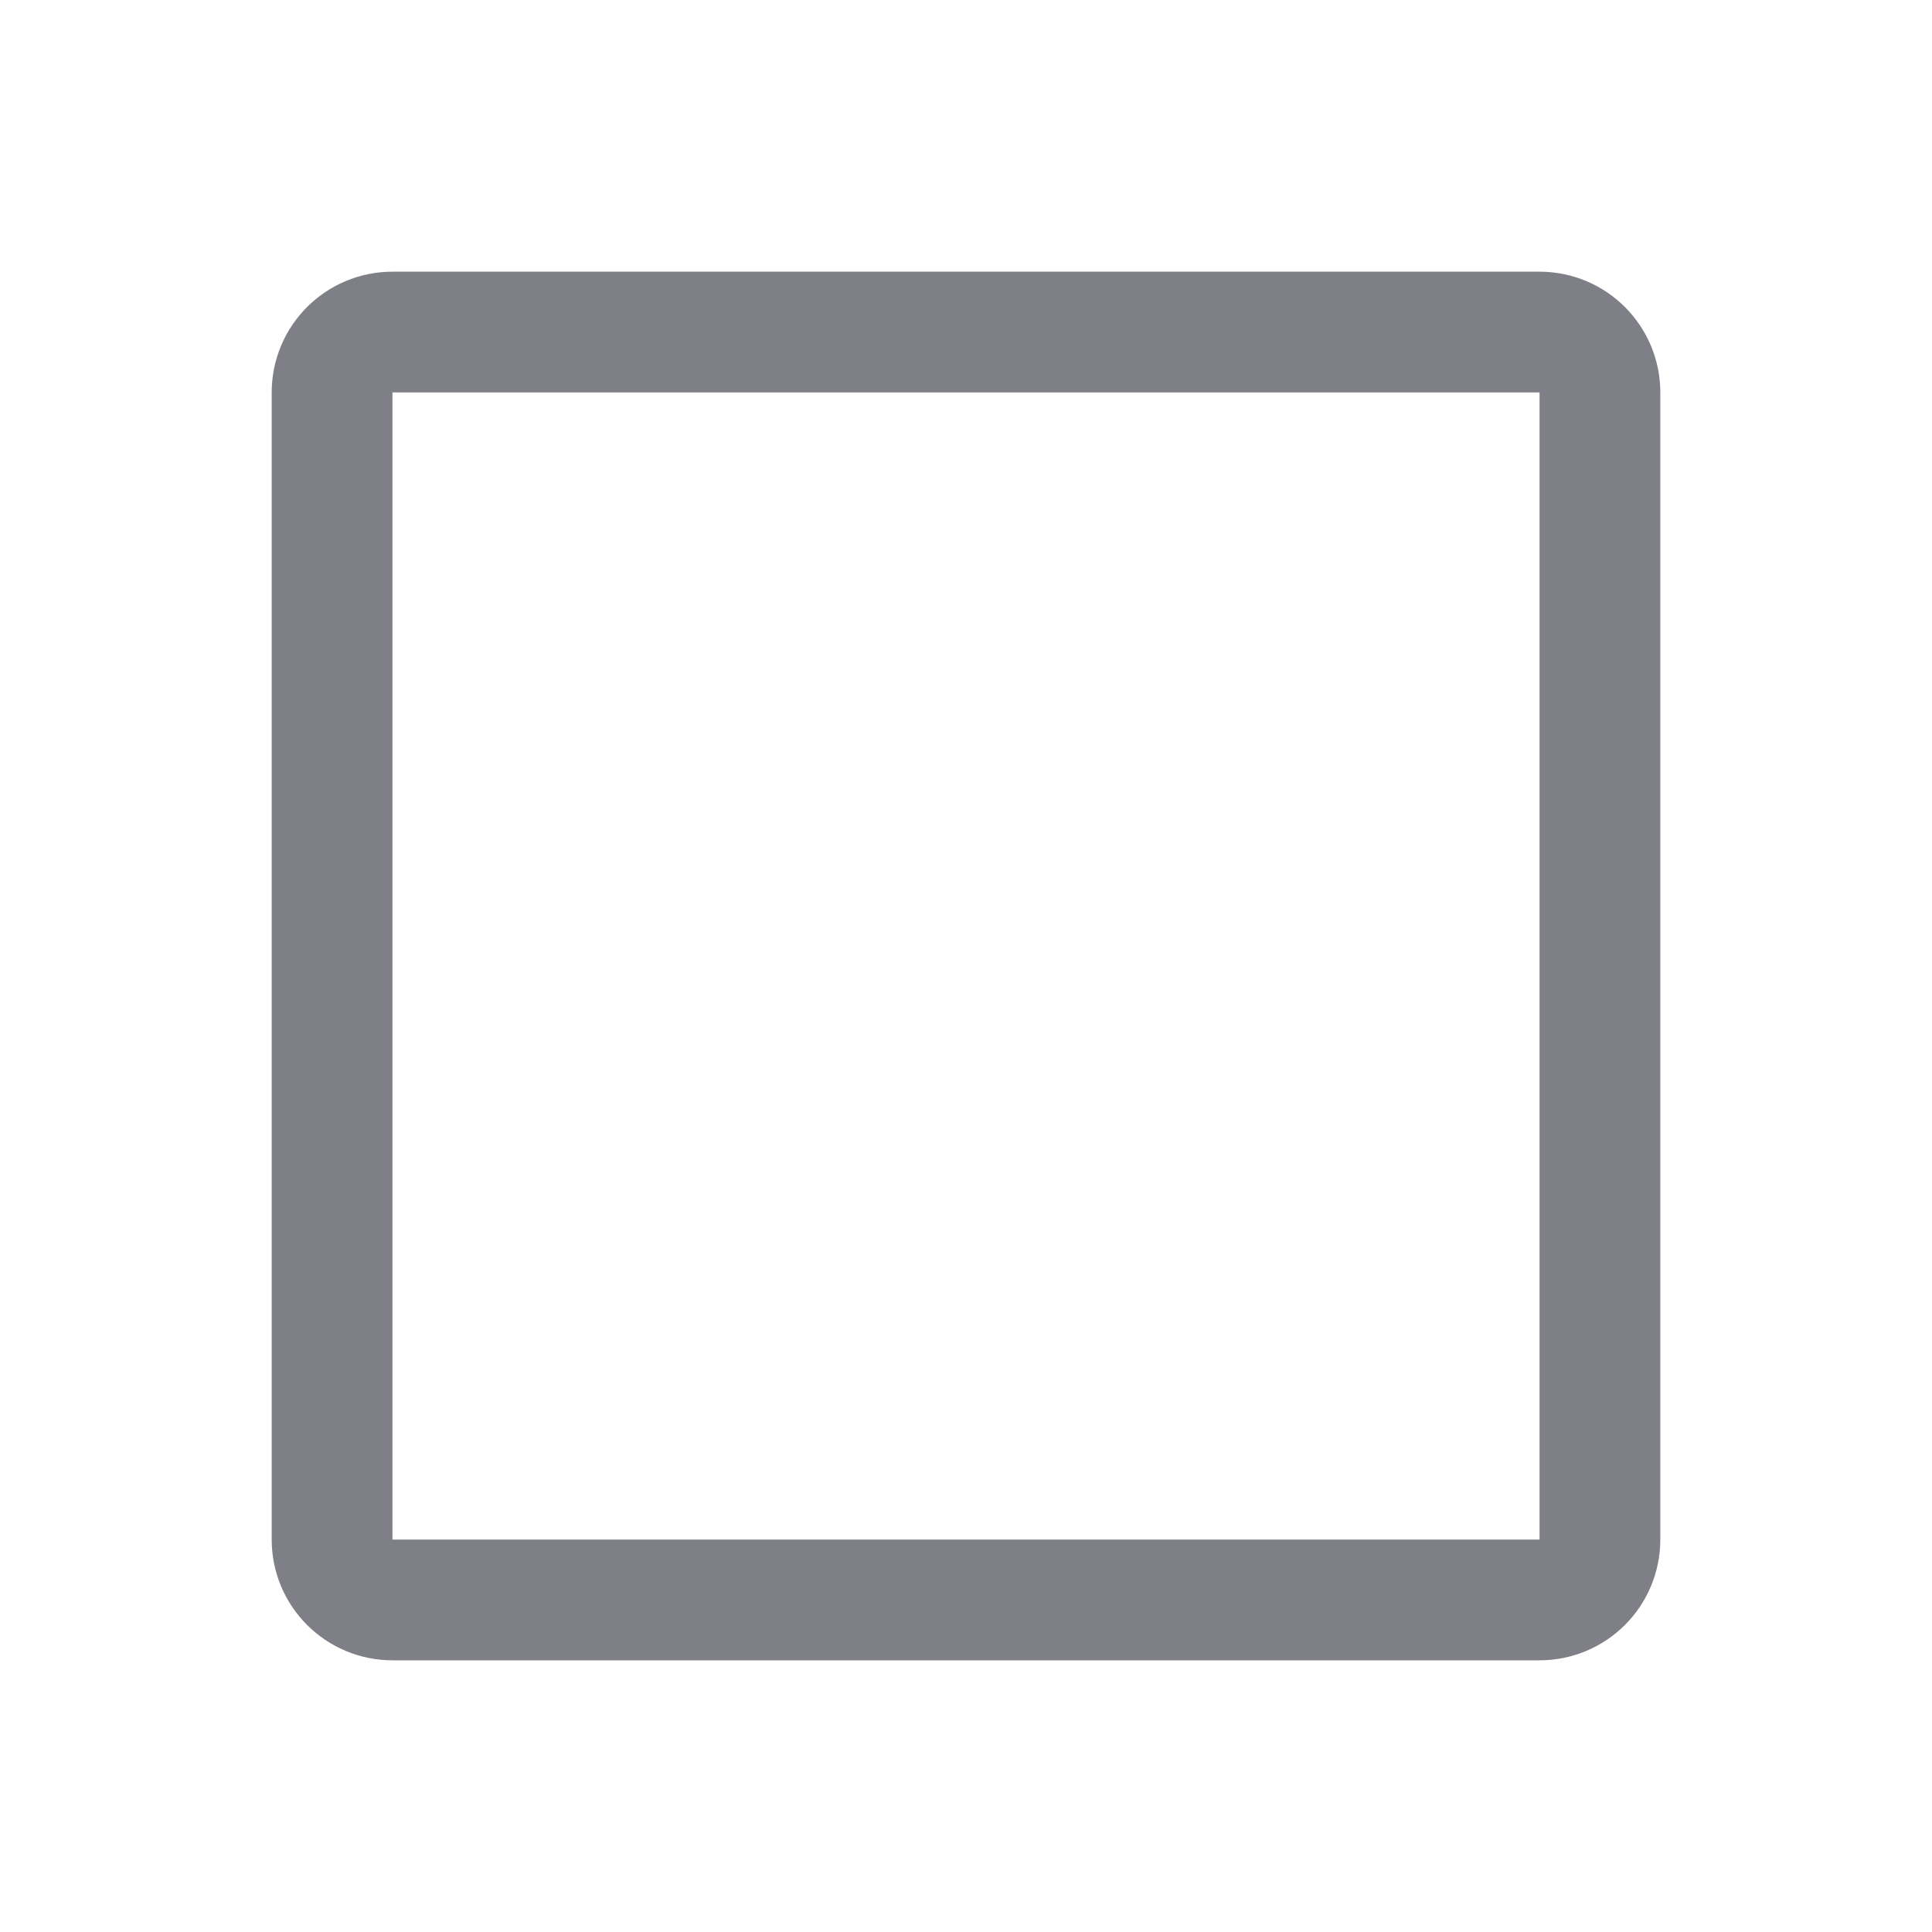
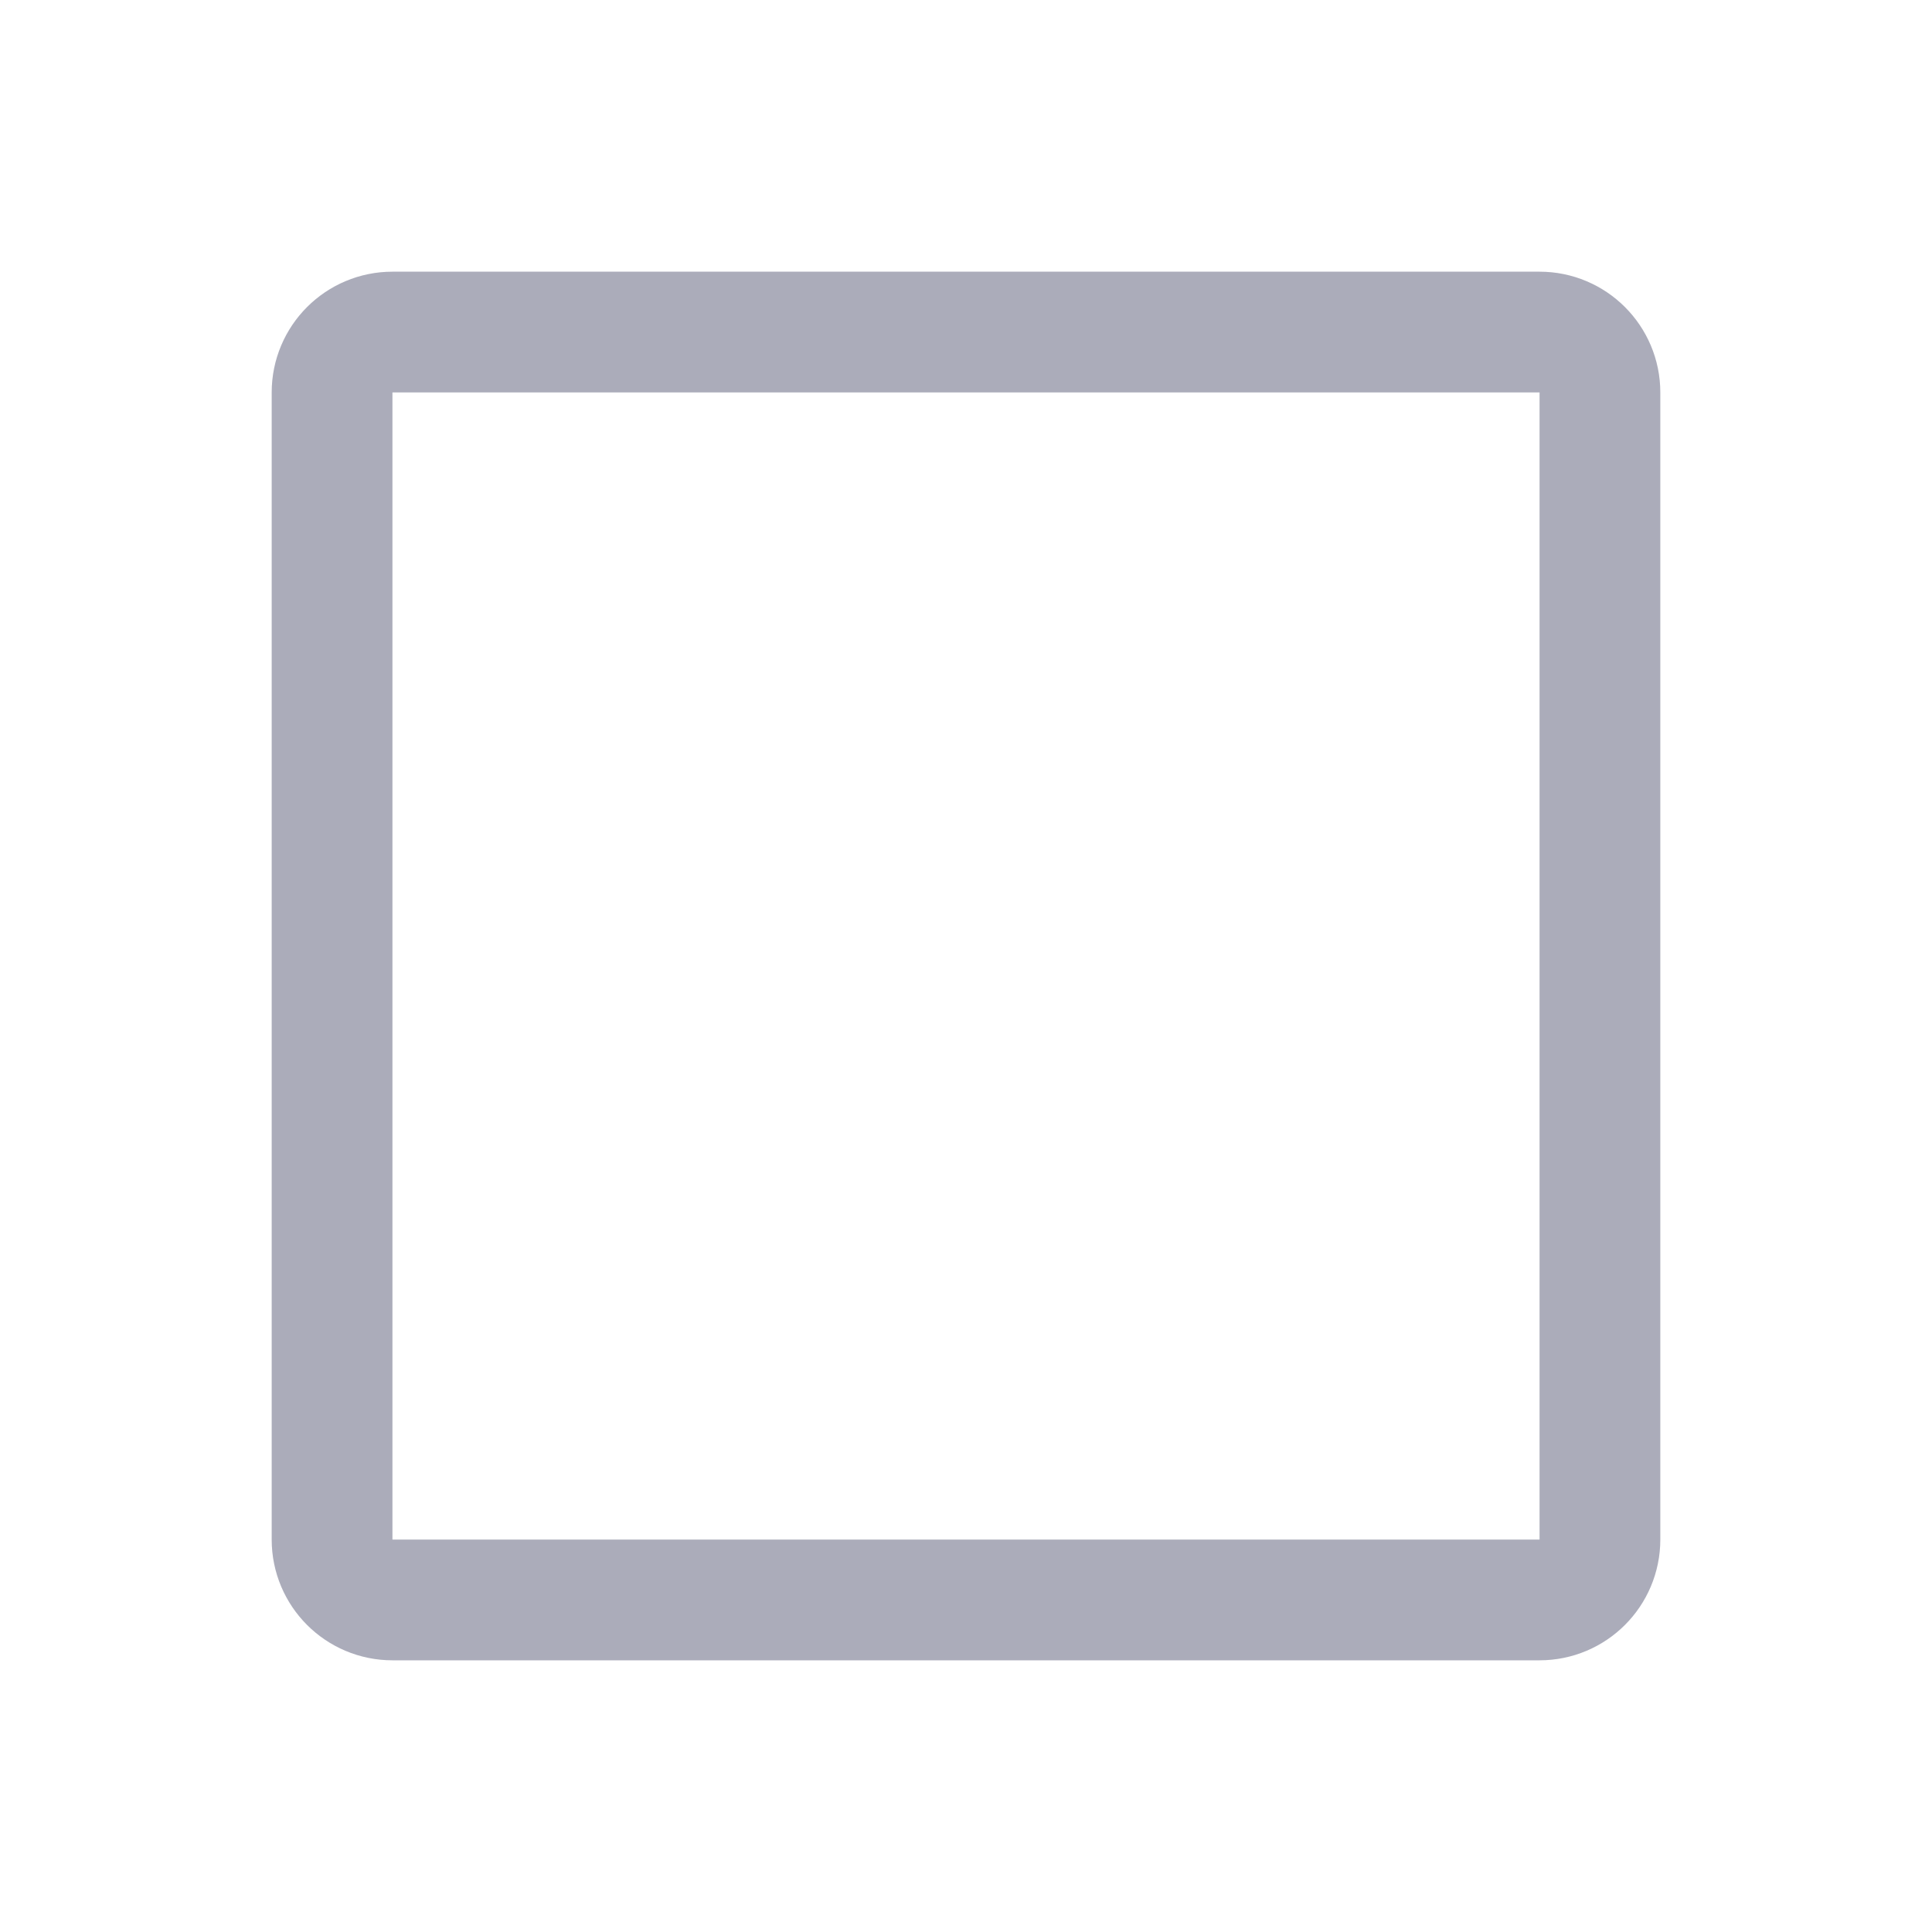
<svg xmlns="http://www.w3.org/2000/svg" width="128" height="128" viewBox="0 0 128 128" fill="none">
-   <rect x="22" y="22" width="84" height="84" rx="4" stroke="#7F7F88" stroke-width="8" />
+   <rect x="22" y="22" width="84" height="84" rx="4" stroke="#ABACBA" stroke-width="8" />
</svg>
